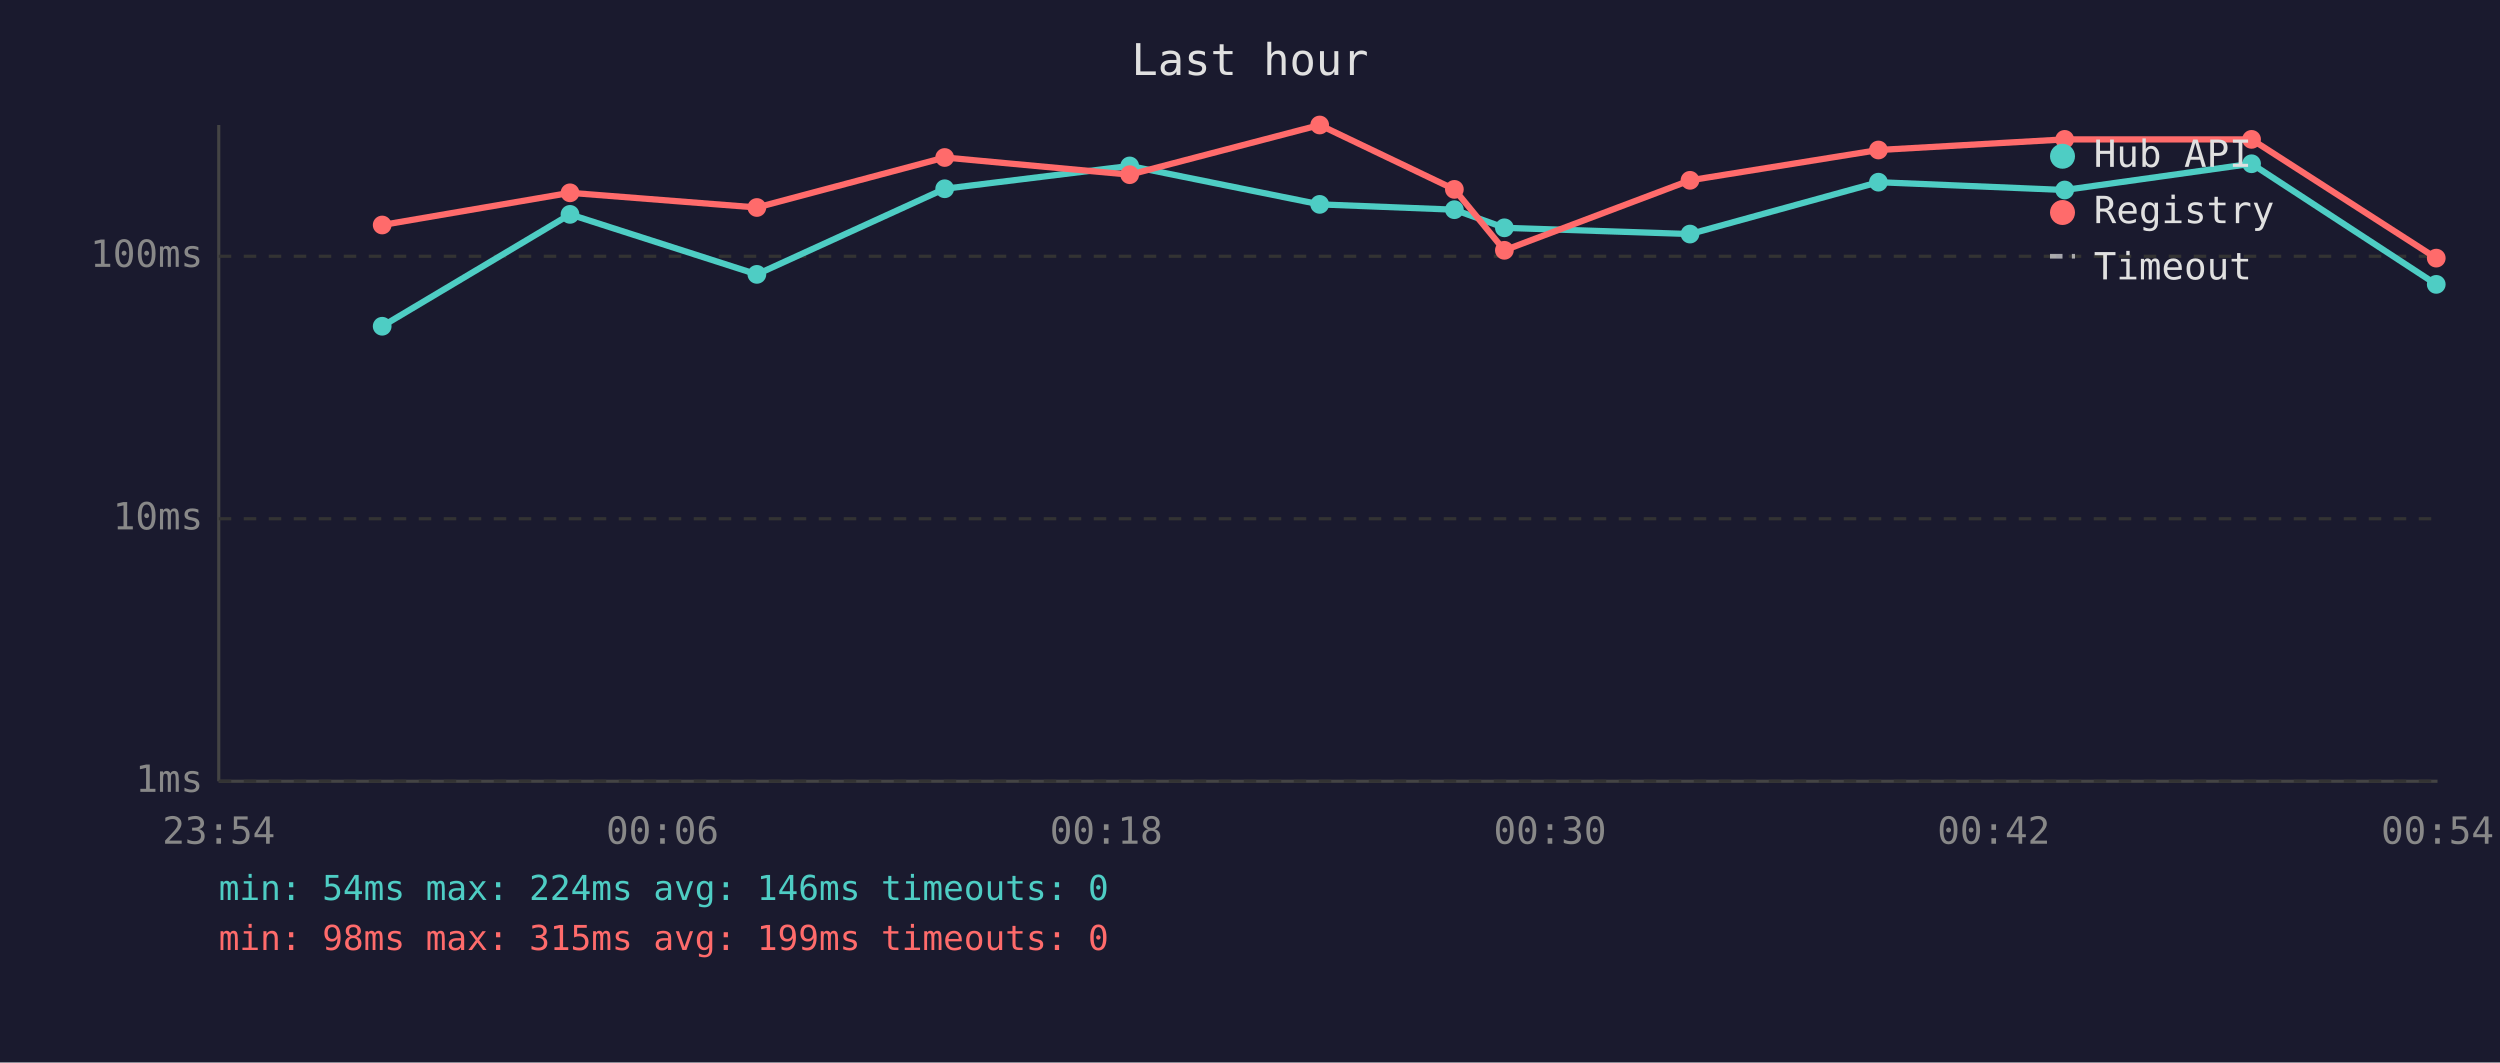
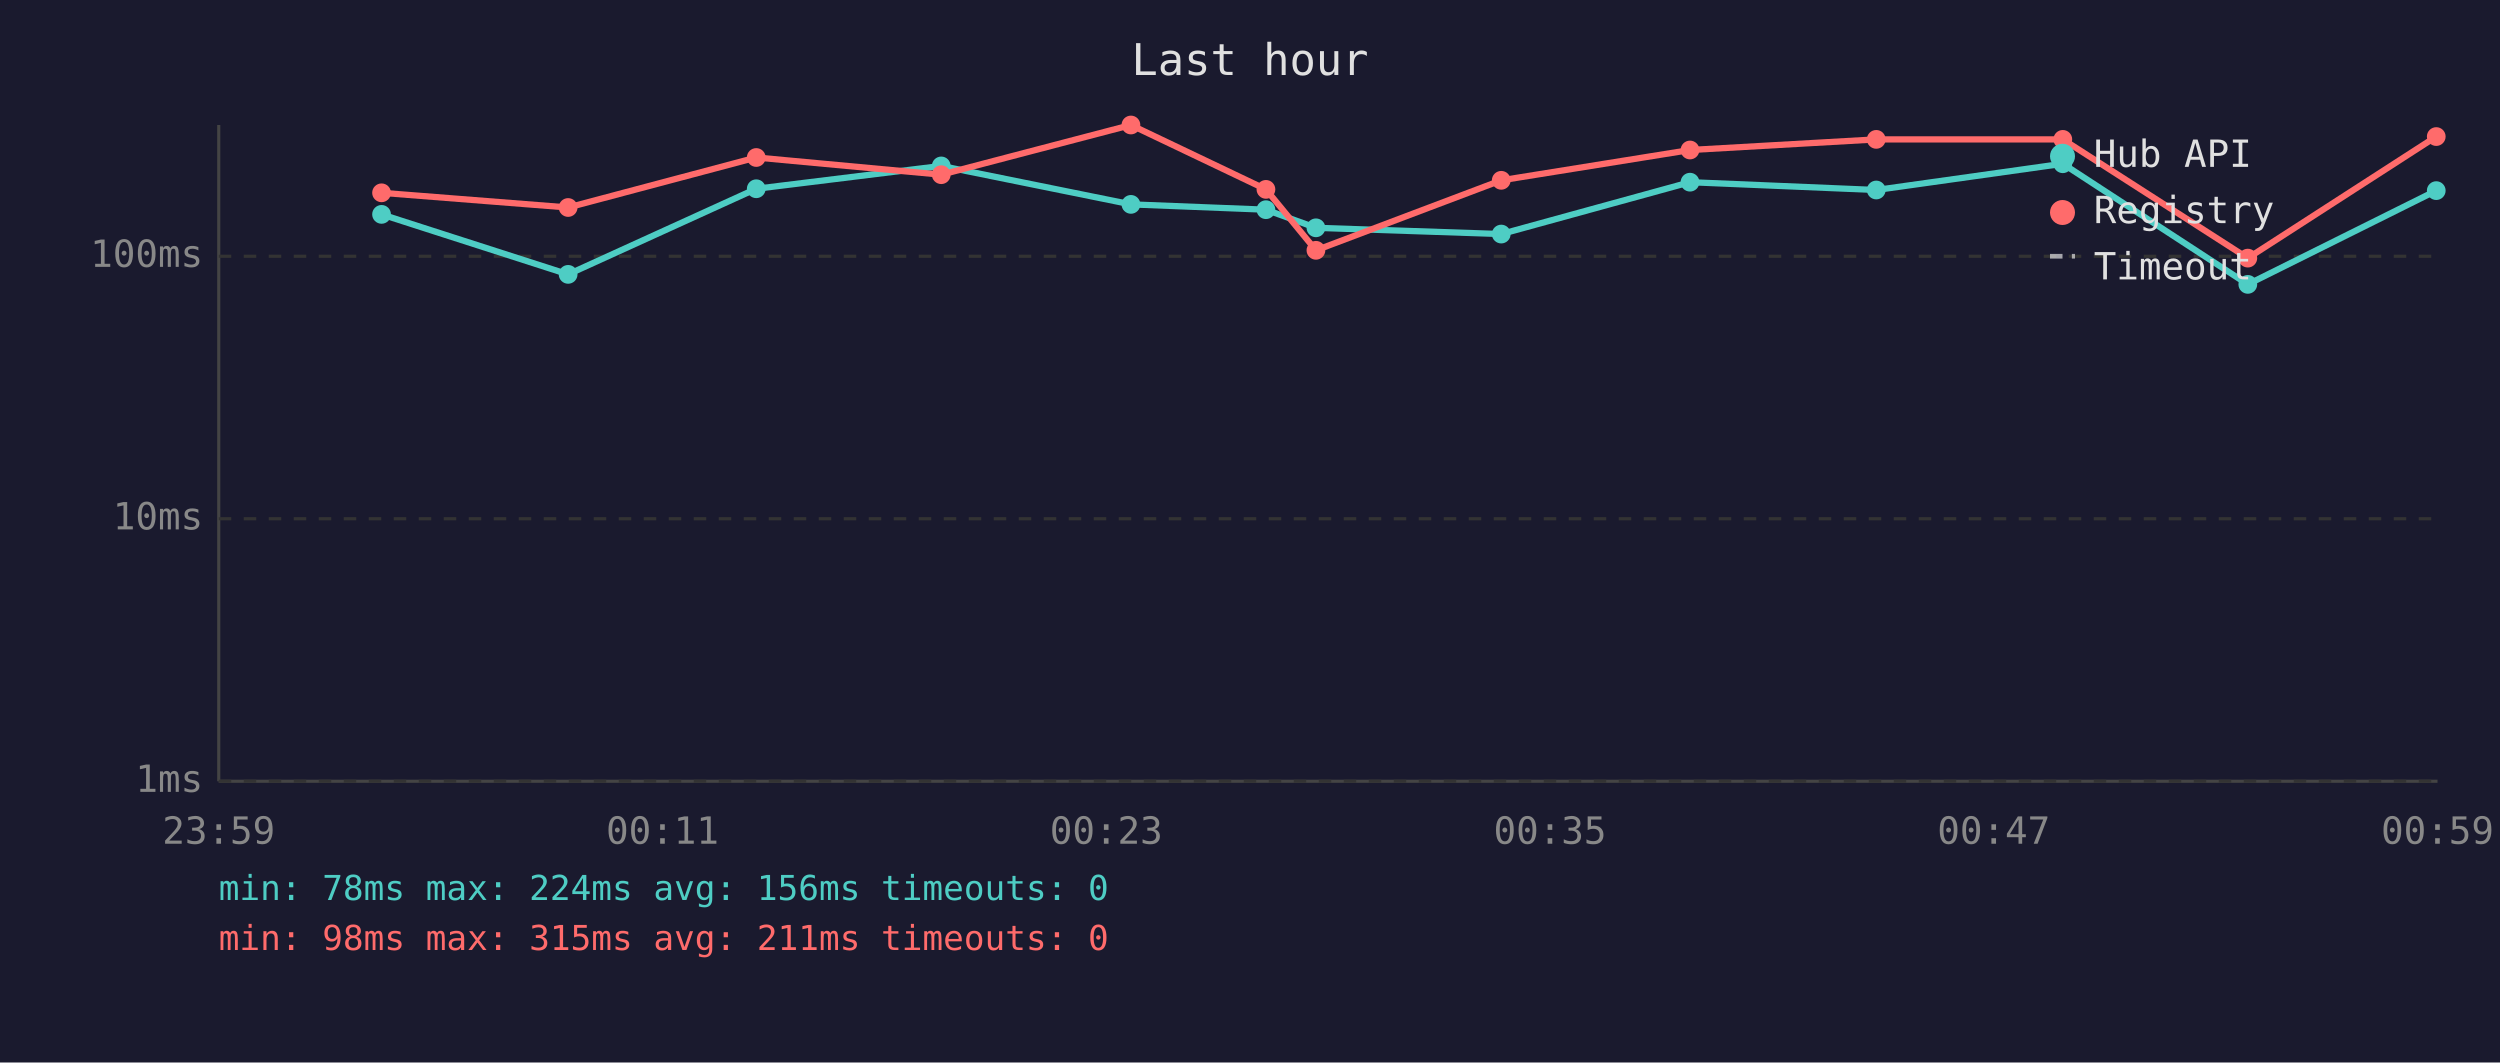
<svg xmlns="http://www.w3.org/2000/svg" viewBox="0 0 800 340" font-family="monospace" font-size="12">
  <rect width="800" height="340" fill="#1a1a2e" />
  <text x="400" y="24" fill="#e0e0e0" font-size="14" text-anchor="middle">Last hour</text>
  <line x1="70" y1="40" x2="70" y2="250" stroke="#444" stroke-width="1" />
  <line x1="70" y1="250" x2="780" y2="250" stroke="#444" stroke-width="1" />
  <line x1="70" y1="250" x2="780" y2="250" stroke="#333" stroke-width="1" stroke-dasharray="4" />
  <text x="65" y="250" fill="#888" text-anchor="end" dominant-baseline="middle">1ms</text>
  <line x1="70" y1="166" x2="780" y2="166" stroke="#333" stroke-width="1" stroke-dasharray="4" />
  <text x="65" y="166" fill="#888" text-anchor="end" dominant-baseline="middle">10ms</text>
  <line x1="70" y1="82" x2="780" y2="82" stroke="#333" stroke-width="1" stroke-dasharray="4" />
  <text x="65" y="82" fill="#888" text-anchor="end" dominant-baseline="middle">100ms</text>
-   <text x="70" y="270" fill="#888" text-anchor="middle">23:54</text>
-   <text x="212" y="270" fill="#888" text-anchor="middle">00:06</text>
-   <text x="354" y="270" fill="#888" text-anchor="middle">00:18</text>
-   <text x="496" y="270" fill="#888" text-anchor="middle">00:30</text>
-   <text x="638" y="270" fill="#888" text-anchor="middle">00:42</text>
-   <text x="780" y="270" fill="#888" text-anchor="middle">00:54</text>
-   <polyline points="122.3,104.4 182.4,68.6 242.2,87.8 302.3,60.4 361.5,53.1 422.3,65.4 465.4,67.1 481.4,72.9 540.8,74.9 601.1,58.3 660.7,60.8 720.5,52.4 779.6,91.0" fill="none" stroke="#4ecdc4" stroke-width="2" opacity="1" />
-   <circle cx="122.3" cy="104.4" r="3" fill="#4ecdc4" />
-   <circle cx="182.4" cy="68.6" r="3" fill="#4ecdc4" />
-   <circle cx="242.2" cy="87.8" r="3" fill="#4ecdc4" />
-   <circle cx="302.3" cy="60.4" r="3" fill="#4ecdc4" />
-   <circle cx="361.5" cy="53.1" r="3" fill="#4ecdc4" />
-   <circle cx="422.3" cy="65.4" r="3" fill="#4ecdc4" />
-   <circle cx="465.4" cy="67.1" r="3" fill="#4ecdc4" />
-   <circle cx="481.4" cy="72.9" r="3" fill="#4ecdc4" />
-   <circle cx="540.8" cy="74.9" r="3" fill="#4ecdc4" />
-   <circle cx="601.1" cy="58.3" r="3" fill="#4ecdc4" />
-   <circle cx="660.7" cy="60.8" r="3" fill="#4ecdc4" />
-   <circle cx="720.5" cy="52.4" r="3" fill="#4ecdc4" />
-   <circle cx="779.6" cy="91.0" r="3" fill="#4ecdc4" />
-   <polyline points="122.3,72.0 182.4,61.7 242.2,66.4 302.3,50.4 361.5,55.9 422.3,40.0 465.4,60.6 481.4,80.1 540.8,57.7 601.1,48.0 660.7,44.6 720.5,44.6 779.6,82.6" fill="none" stroke="#ff6b6b" stroke-width="2" opacity="1" />
-   <circle cx="122.3" cy="72.0" r="3" fill="#ff6b6b" />
-   <circle cx="182.4" cy="61.7" r="3" fill="#ff6b6b" />
-   <circle cx="242.2" cy="66.4" r="3" fill="#ff6b6b" />
-   <circle cx="302.3" cy="50.4" r="3" fill="#ff6b6b" />
-   <circle cx="361.5" cy="55.9" r="3" fill="#ff6b6b" />
-   <circle cx="422.3" cy="40.0" r="3" fill="#ff6b6b" />
-   <circle cx="465.4" cy="60.6" r="3" fill="#ff6b6b" />
-   <circle cx="481.4" cy="80.1" r="3" fill="#ff6b6b" />
-   <circle cx="540.8" cy="57.7" r="3" fill="#ff6b6b" />
-   <circle cx="601.1" cy="48.0" r="3" fill="#ff6b6b" />
-   <circle cx="660.7" cy="44.6" r="3" fill="#ff6b6b" />
-   <circle cx="720.5" cy="44.6" r="3" fill="#ff6b6b" />
-   <circle cx="779.6" cy="82.6" r="3" fill="#ff6b6b" />
+   <text x="70" y="270" fill="#888" text-anchor="middle">23:59</text>
+   <text x="212" y="270" fill="#888" text-anchor="middle">00:11</text>
+   <text x="354" y="270" fill="#888" text-anchor="middle">00:23</text>
+   <text x="496" y="270" fill="#888" text-anchor="middle">00:35</text>
+   <text x="638" y="270" fill="#888" text-anchor="middle">00:47</text>
+   <text x="780" y="270" fill="#888" text-anchor="middle">00:59</text>
+   <polyline points="122.1,68.6 181.8,87.8 242.0,60.4 301.2,53.1 361.9,65.4 405.1,67.1 421.1,72.9 480.4,74.9 540.8,58.3 600.4,60.8 660.1,52.4 719.3,91.0 779.6,61.0" fill="none" stroke="#4ecdc4" stroke-width="2" opacity="1" />
+   <circle cx="122.1" cy="68.6" r="3" fill="#4ecdc4" />
+   <circle cx="181.8" cy="87.8" r="3" fill="#4ecdc4" />
+   <circle cx="242.0" cy="60.4" r="3" fill="#4ecdc4" />
+   <circle cx="301.2" cy="53.1" r="3" fill="#4ecdc4" />
+   <circle cx="361.9" cy="65.4" r="3" fill="#4ecdc4" />
+   <circle cx="405.1" cy="67.1" r="3" fill="#4ecdc4" />
+   <circle cx="421.1" cy="72.9" r="3" fill="#4ecdc4" />
+   <circle cx="480.4" cy="74.9" r="3" fill="#4ecdc4" />
+   <circle cx="540.8" cy="58.3" r="3" fill="#4ecdc4" />
+   <circle cx="600.4" cy="60.8" r="3" fill="#4ecdc4" />
+   <circle cx="660.1" cy="52.4" r="3" fill="#4ecdc4" />
+   <circle cx="719.3" cy="91.0" r="3" fill="#4ecdc4" />
+   <circle cx="779.6" cy="61.0" r="3" fill="#4ecdc4" />
+   <polyline points="122.1,61.7 181.8,66.4 242.0,50.4 301.2,55.9 361.9,40.0 405.1,60.6 421.1,80.1 480.4,57.7 540.8,48.0 600.4,44.6 660.1,44.6 719.3,82.6 779.6,43.7" fill="none" stroke="#ff6b6b" stroke-width="2" opacity="1" />
+   <circle cx="122.1" cy="61.7" r="3" fill="#ff6b6b" />
+   <circle cx="181.8" cy="66.4" r="3" fill="#ff6b6b" />
+   <circle cx="242.0" cy="50.4" r="3" fill="#ff6b6b" />
+   <circle cx="301.2" cy="55.9" r="3" fill="#ff6b6b" />
+   <circle cx="361.9" cy="40.0" r="3" fill="#ff6b6b" />
+   <circle cx="405.1" cy="60.6" r="3" fill="#ff6b6b" />
+   <circle cx="421.1" cy="80.1" r="3" fill="#ff6b6b" />
+   <circle cx="480.4" cy="57.7" r="3" fill="#ff6b6b" />
+   <circle cx="540.8" cy="48.0" r="3" fill="#ff6b6b" />
+   <circle cx="600.4" cy="44.6" r="3" fill="#ff6b6b" />
+   <circle cx="660.1" cy="44.6" r="3" fill="#ff6b6b" />
+   <circle cx="719.3" cy="82.6" r="3" fill="#ff6b6b" />
+   <circle cx="779.6" cy="43.7" r="3" fill="#ff6b6b" />
  <circle cx="660" cy="50" r="4" fill="#4ecdc4" />
  <text x="670" y="50" fill="#e0e0e0" dominant-baseline="middle">Hub API</text>
  <circle cx="660" cy="68" r="4" fill="#ff6b6b" />
  <text x="670" y="68" fill="#e0e0e0" dominant-baseline="middle">Registry</text>
  <line x1="656" y1="82" x2="664" y2="82" stroke="#e0e0e0" stroke-width="1.5" stroke-dasharray="4,3" opacity="0.7" />
  <text x="670" y="86" fill="#e0e0e0" dominant-baseline="middle">Timeout</text>
-   <text x="70" y="288" fill="#4ecdc4" font-size="11">min: 54ms  max: 224ms  avg: 146ms  timeouts: 0</text>
-   <text x="70" y="304" fill="#ff6b6b" font-size="11">min: 98ms  max: 315ms  avg: 199ms  timeouts: 0</text>
+   <text x="70" y="288" fill="#4ecdc4" font-size="11">min: 78ms  max: 224ms  avg: 156ms  timeouts: 0</text>
+   <text x="70" y="304" fill="#ff6b6b" font-size="11">min: 98ms  max: 315ms  avg: 211ms  timeouts: 0</text>
</svg>
